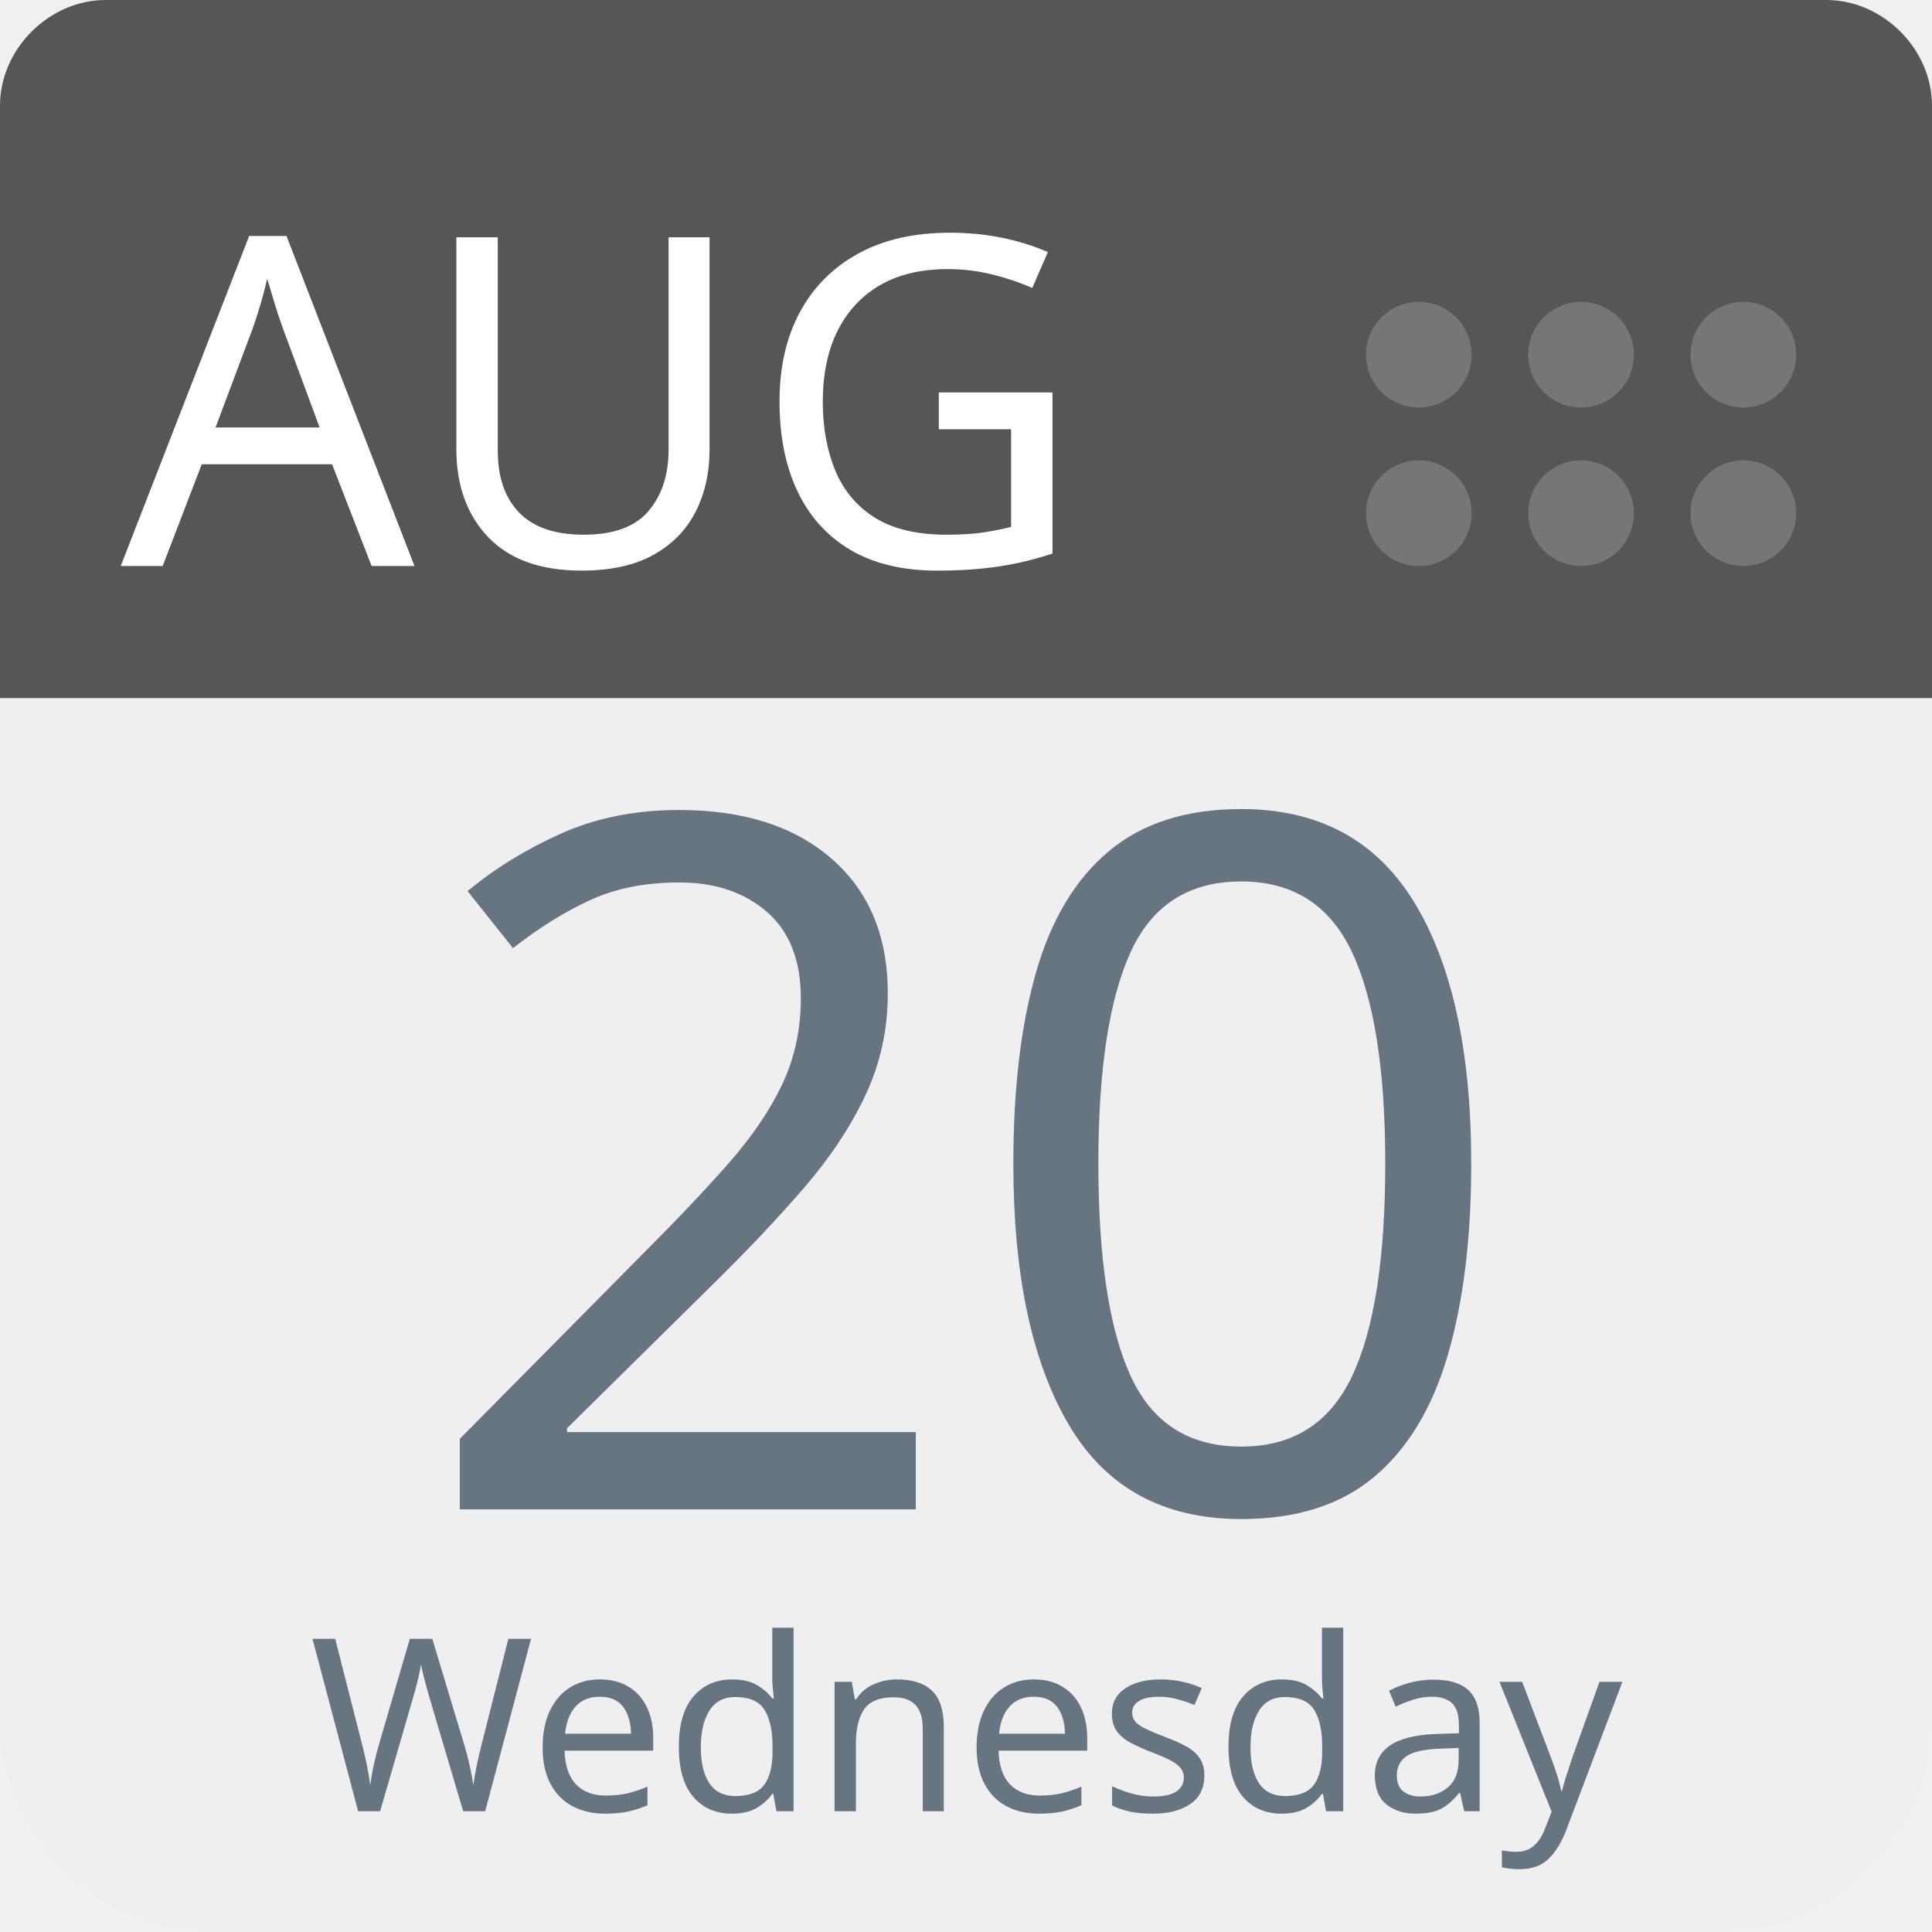
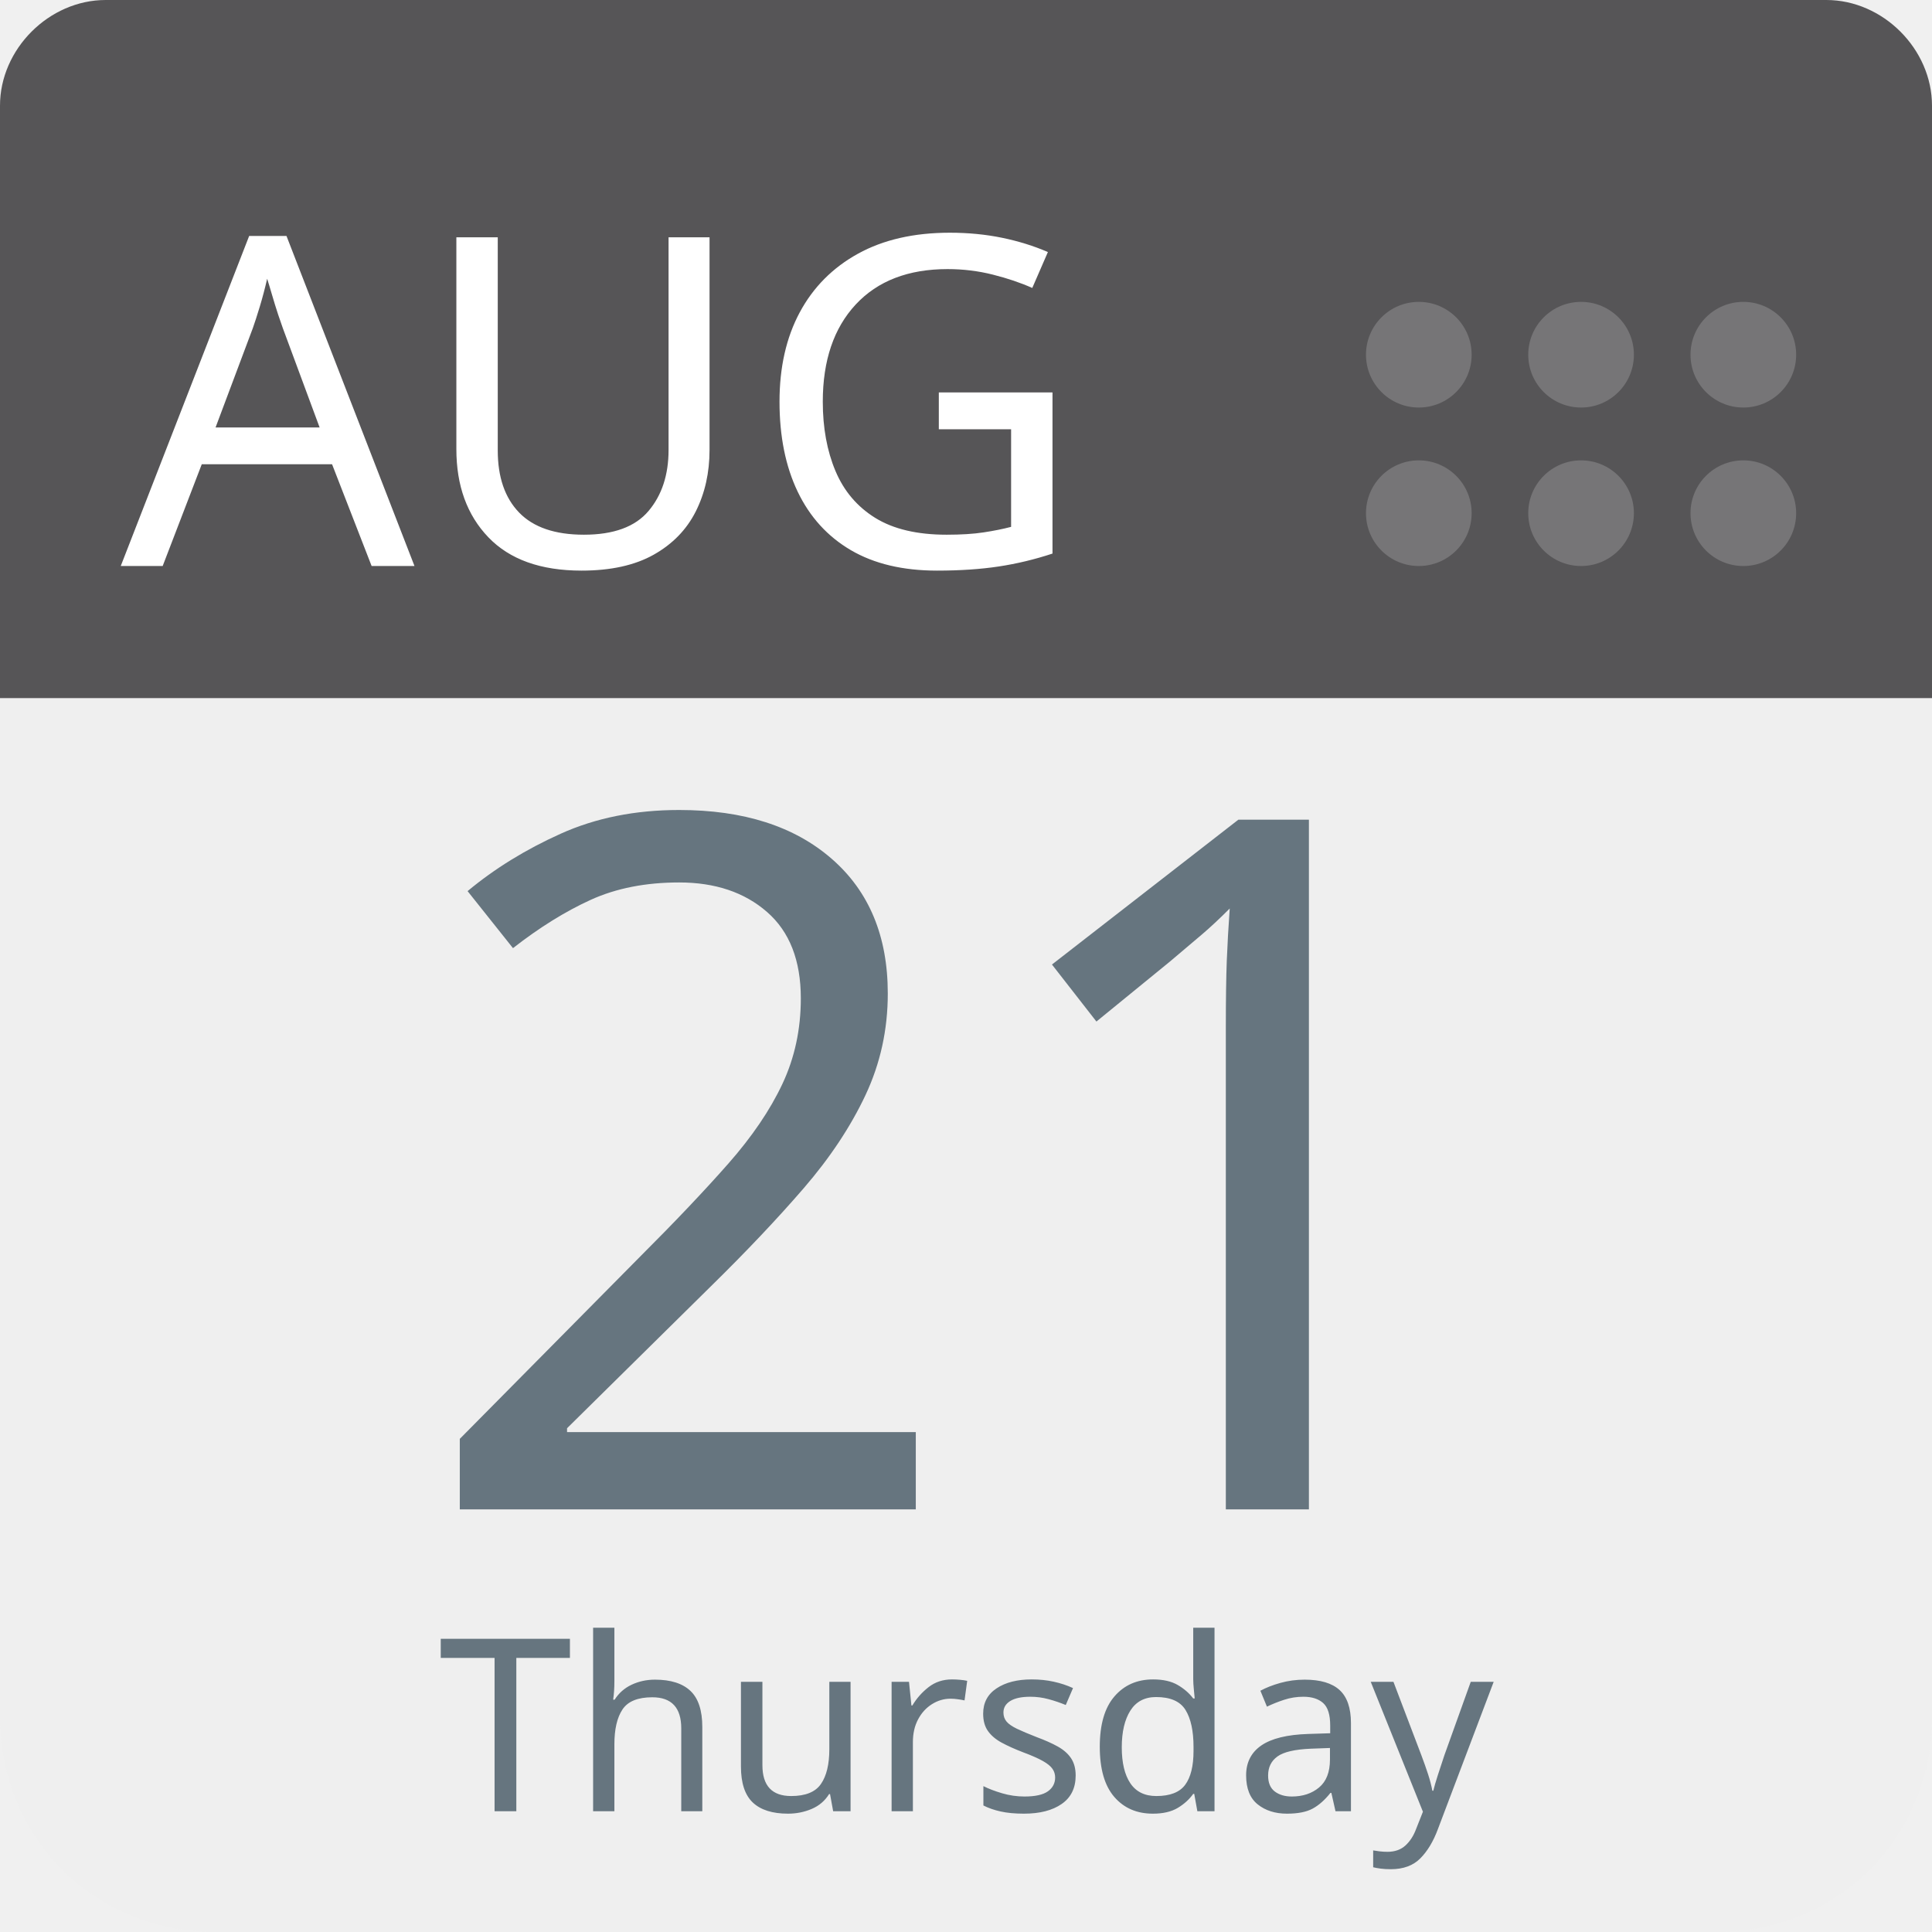
<svg xmlns="http://www.w3.org/2000/svg" aria-label="Calendar" role="img" viewBox="0 0 512 512" width="100%" height="100%" style="cursor: default">
      null
      <path d="m512,455c0,32 -25,57 -57,57l-398,0c-32,0 -57,-25 -57,-57l0,-327c0,-31 25,-57 57,-57l398,0c32,0 57,26 57,57l0,327z" fill="#efefef" />
  <path d="m484,0l-47,0l-409,0c-15,0 -28,13 -28,28l0,157l512,0l0,-157c0,-15 -13,-28 -28,-28z" fill="#565557" />
  <g fill="#767577">
    <circle cx="462" cy="136" r="14" />
    <circle cx="462" cy="94" r="14" />
    <circle cx="419" cy="136" r="14" />
    <circle cx="419" cy="94" r="14" />
    <circle cx="376" cy="136" r="14" />
    <circle cx="376" cy="94" r="14" />
  </g>
  <text id="month" x="32" y="150" fill="#fff" font-family="-apple-system, BlinkMacSystemFont, 'Noto Sans', 'Noto Sans CJK SC', 'Microsoft YaHei', sans-serif, 'Segoe UI', Roboto, 'Helvetica Neue', Arial" font-size="122px" style="text-anchor: left">AUG</text>
-   <text id="day" x="256" y="400" fill="#66757f" font-family="-apple-system, BlinkMacSystemFont, 'Noto Sans', 'Noto Sans CJK SC', 'Microsoft YaHei', sans-serif, 'Segoe UI', Roboto, 'Helvetica Neue', Arial" font-size="256px" style="text-anchor: middle">20</text>
-   <text id="weekday" x="256" y="480" fill="#66757f" font-family="-apple-system, BlinkMacSystemFont, 'Noto Sans', 'Noto Sans CJK SC', 'Microsoft YaHei', sans-serif, 'Segoe UI', Roboto, 'Helvetica Neue', Arial" font-size="64px" style="text-anchor: middle">Wednesday</text>
+   <text id="day" x="256" y="400" fill="#66757f" font-family="-apple-system, BlinkMacSystemFont, 'Noto Sans', 'Noto Sans CJK SC', 'Microsoft YaHei', sans-serif, 'Segoe UI', Roboto, 'Helvetica Neue', Arial" font-size="256px" style="text-anchor: middle">21</text>
+   <text id="weekday" x="256" y="480" fill="#66757f" font-family="-apple-system, BlinkMacSystemFont, 'Noto Sans', 'Noto Sans CJK SC', 'Microsoft YaHei', sans-serif, 'Segoe UI', Roboto, 'Helvetica Neue', Arial" font-size="64px" style="text-anchor: middle">Thursday</text>
      null
    </svg>
